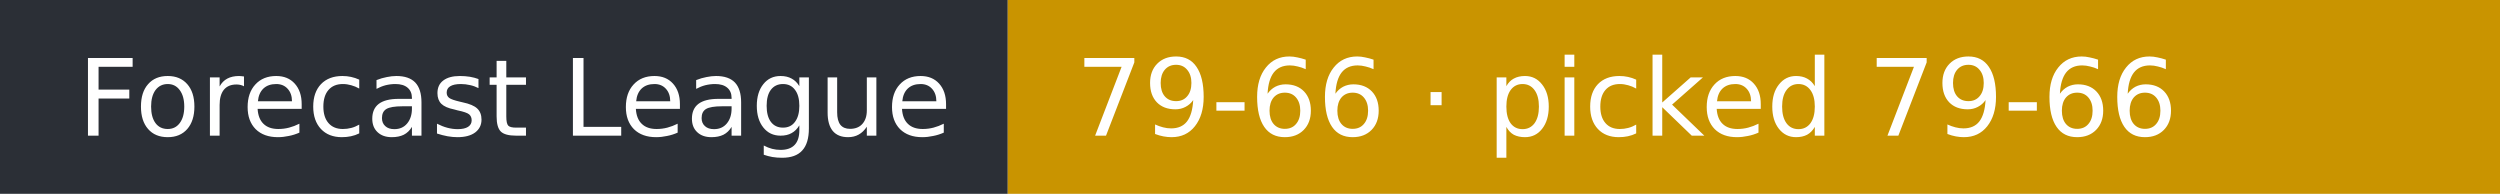
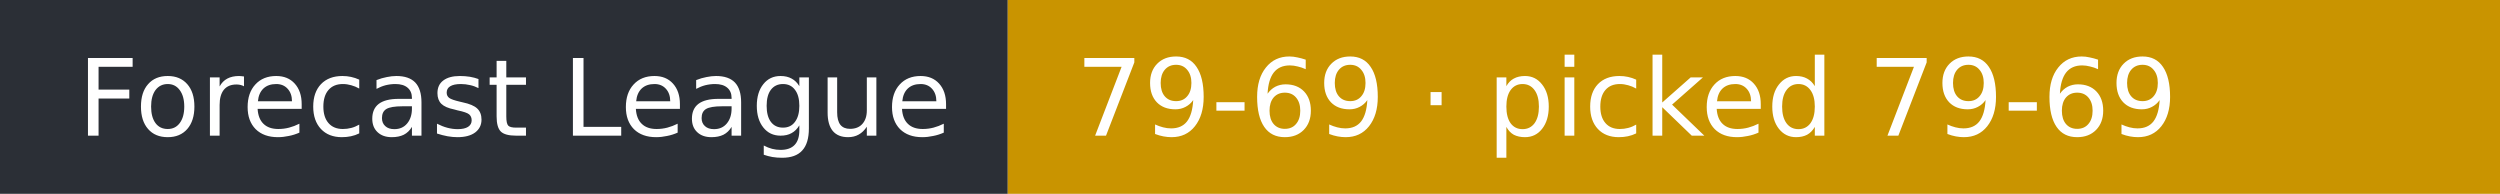
- <svg xmlns="http://www.w3.org/2000/svg" width="258" height="20" role="img" aria-label="Forecast League: 79-66 · picked 79-66">
+ <svg xmlns="http://www.w3.org/2000/svg" width="258" height="20" role="img" aria-label="Forecast League: 79-69 · picked 79-69">
  <rect width="104" height="20" fill="#2b2f36" />
  <rect x="104" width="154" height="20" fill="#c99400" />
  <g fill="#fff" font-family="Verdana,DejaVu Sans,sans-serif" font-size="11">
    <text x="8" y="14">Forecast League</text>
-     <text x="111" y="14">79-66 · picked 79-66</text>
+     <text x="111" y="14">79-69 · picked 79-69</text>
  </g>
</svg>
